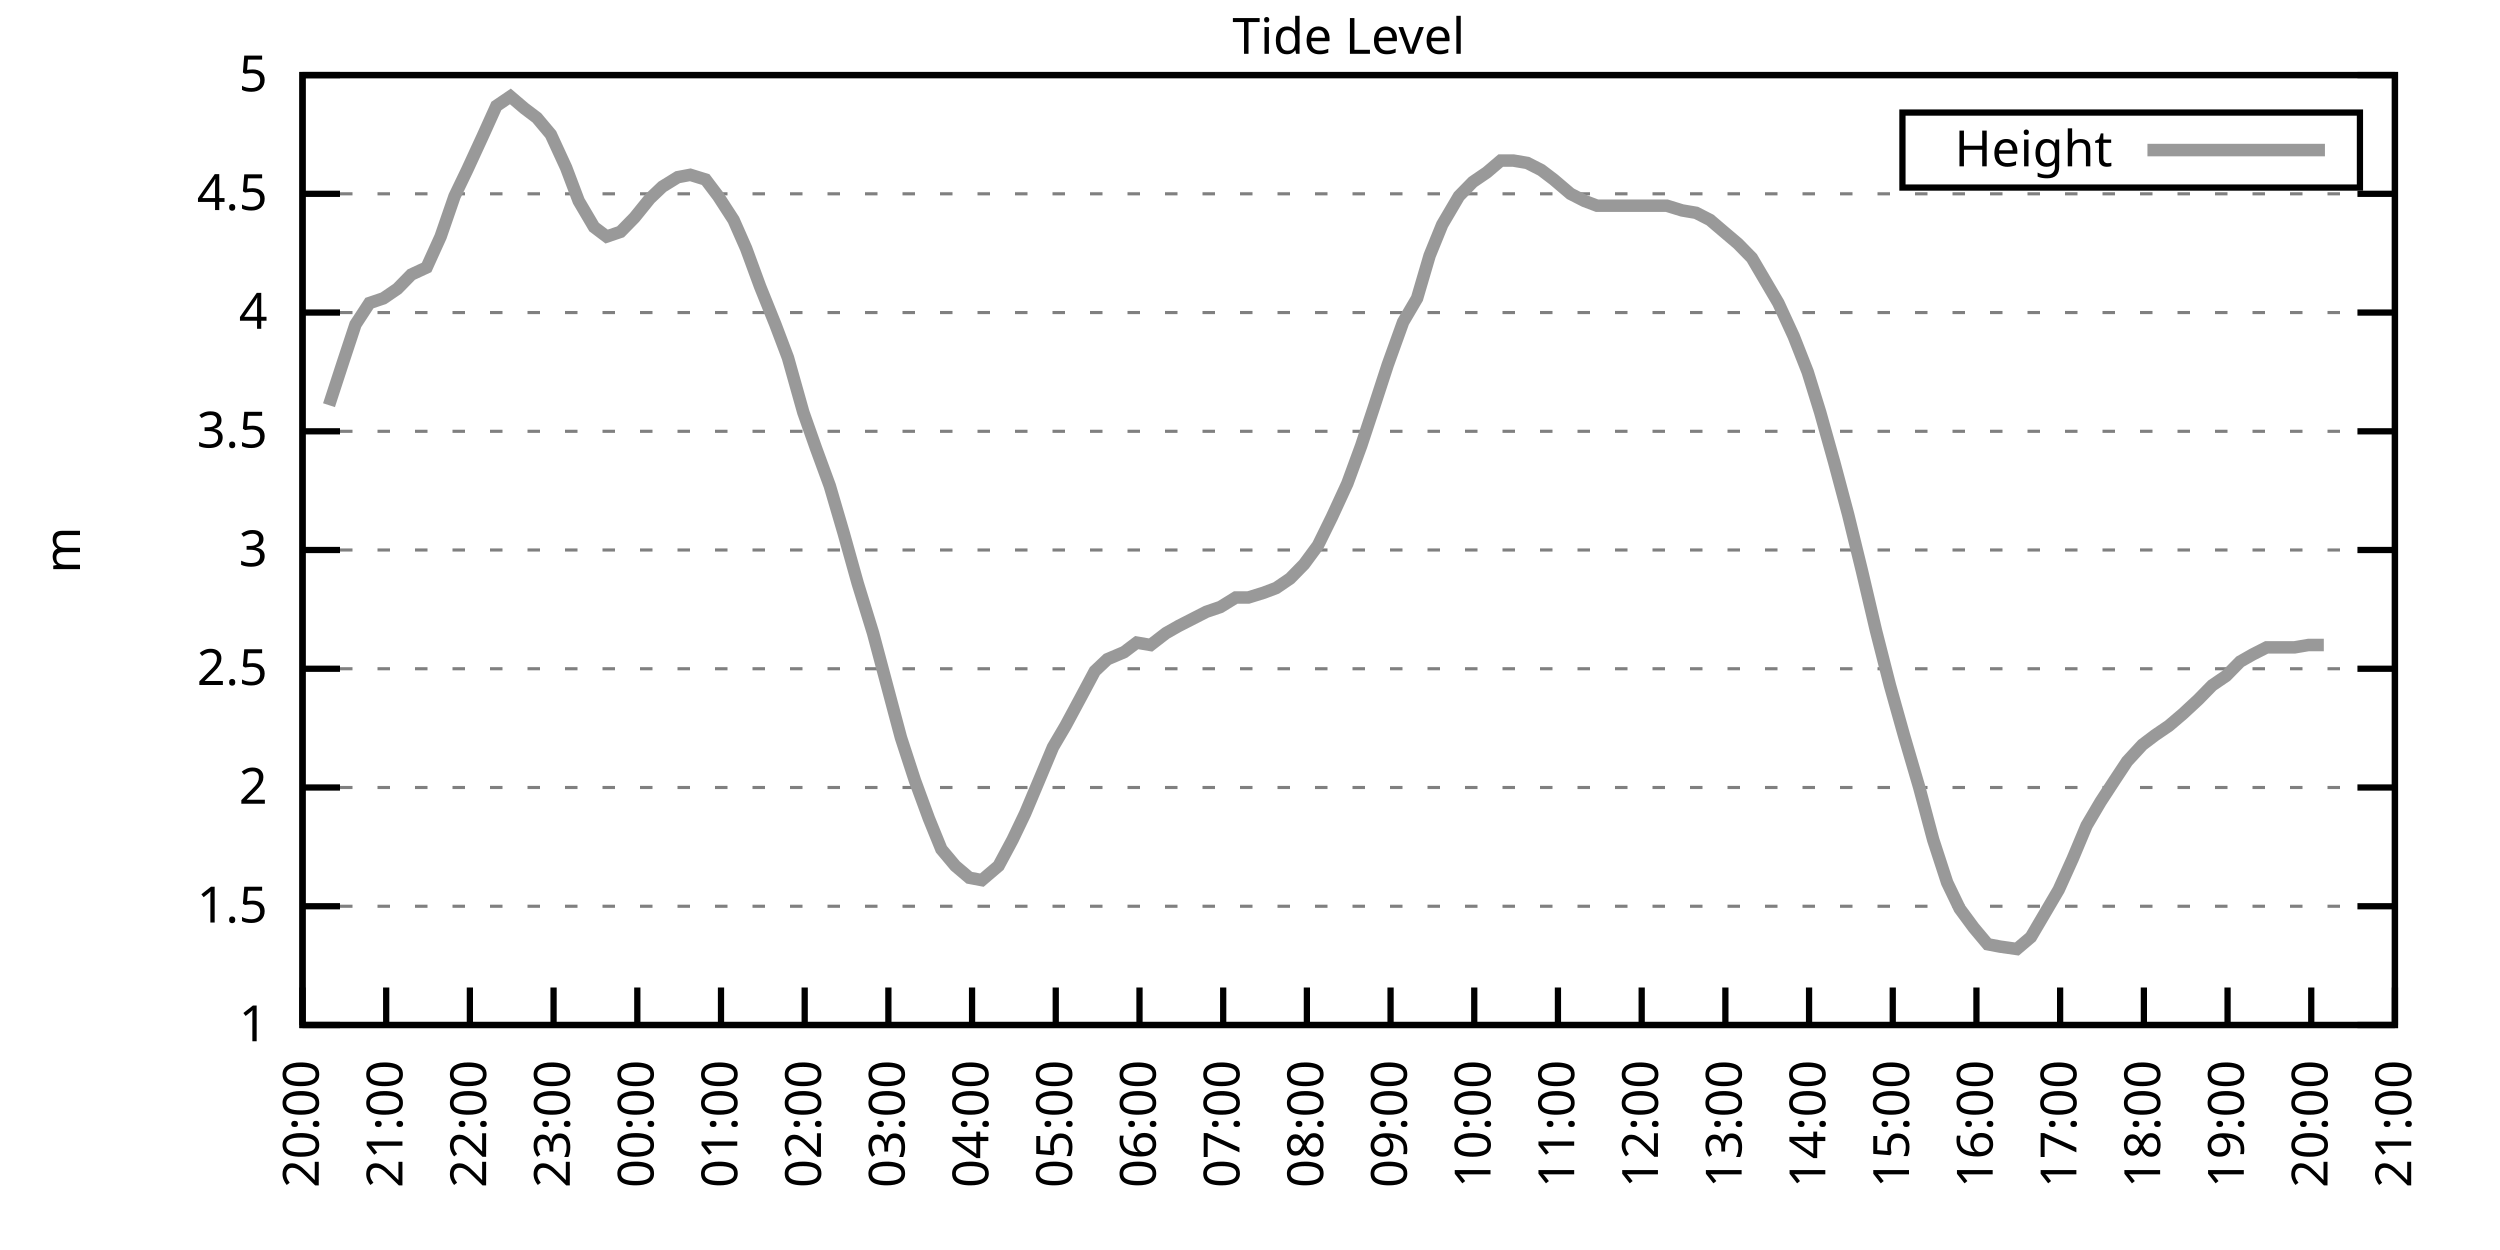
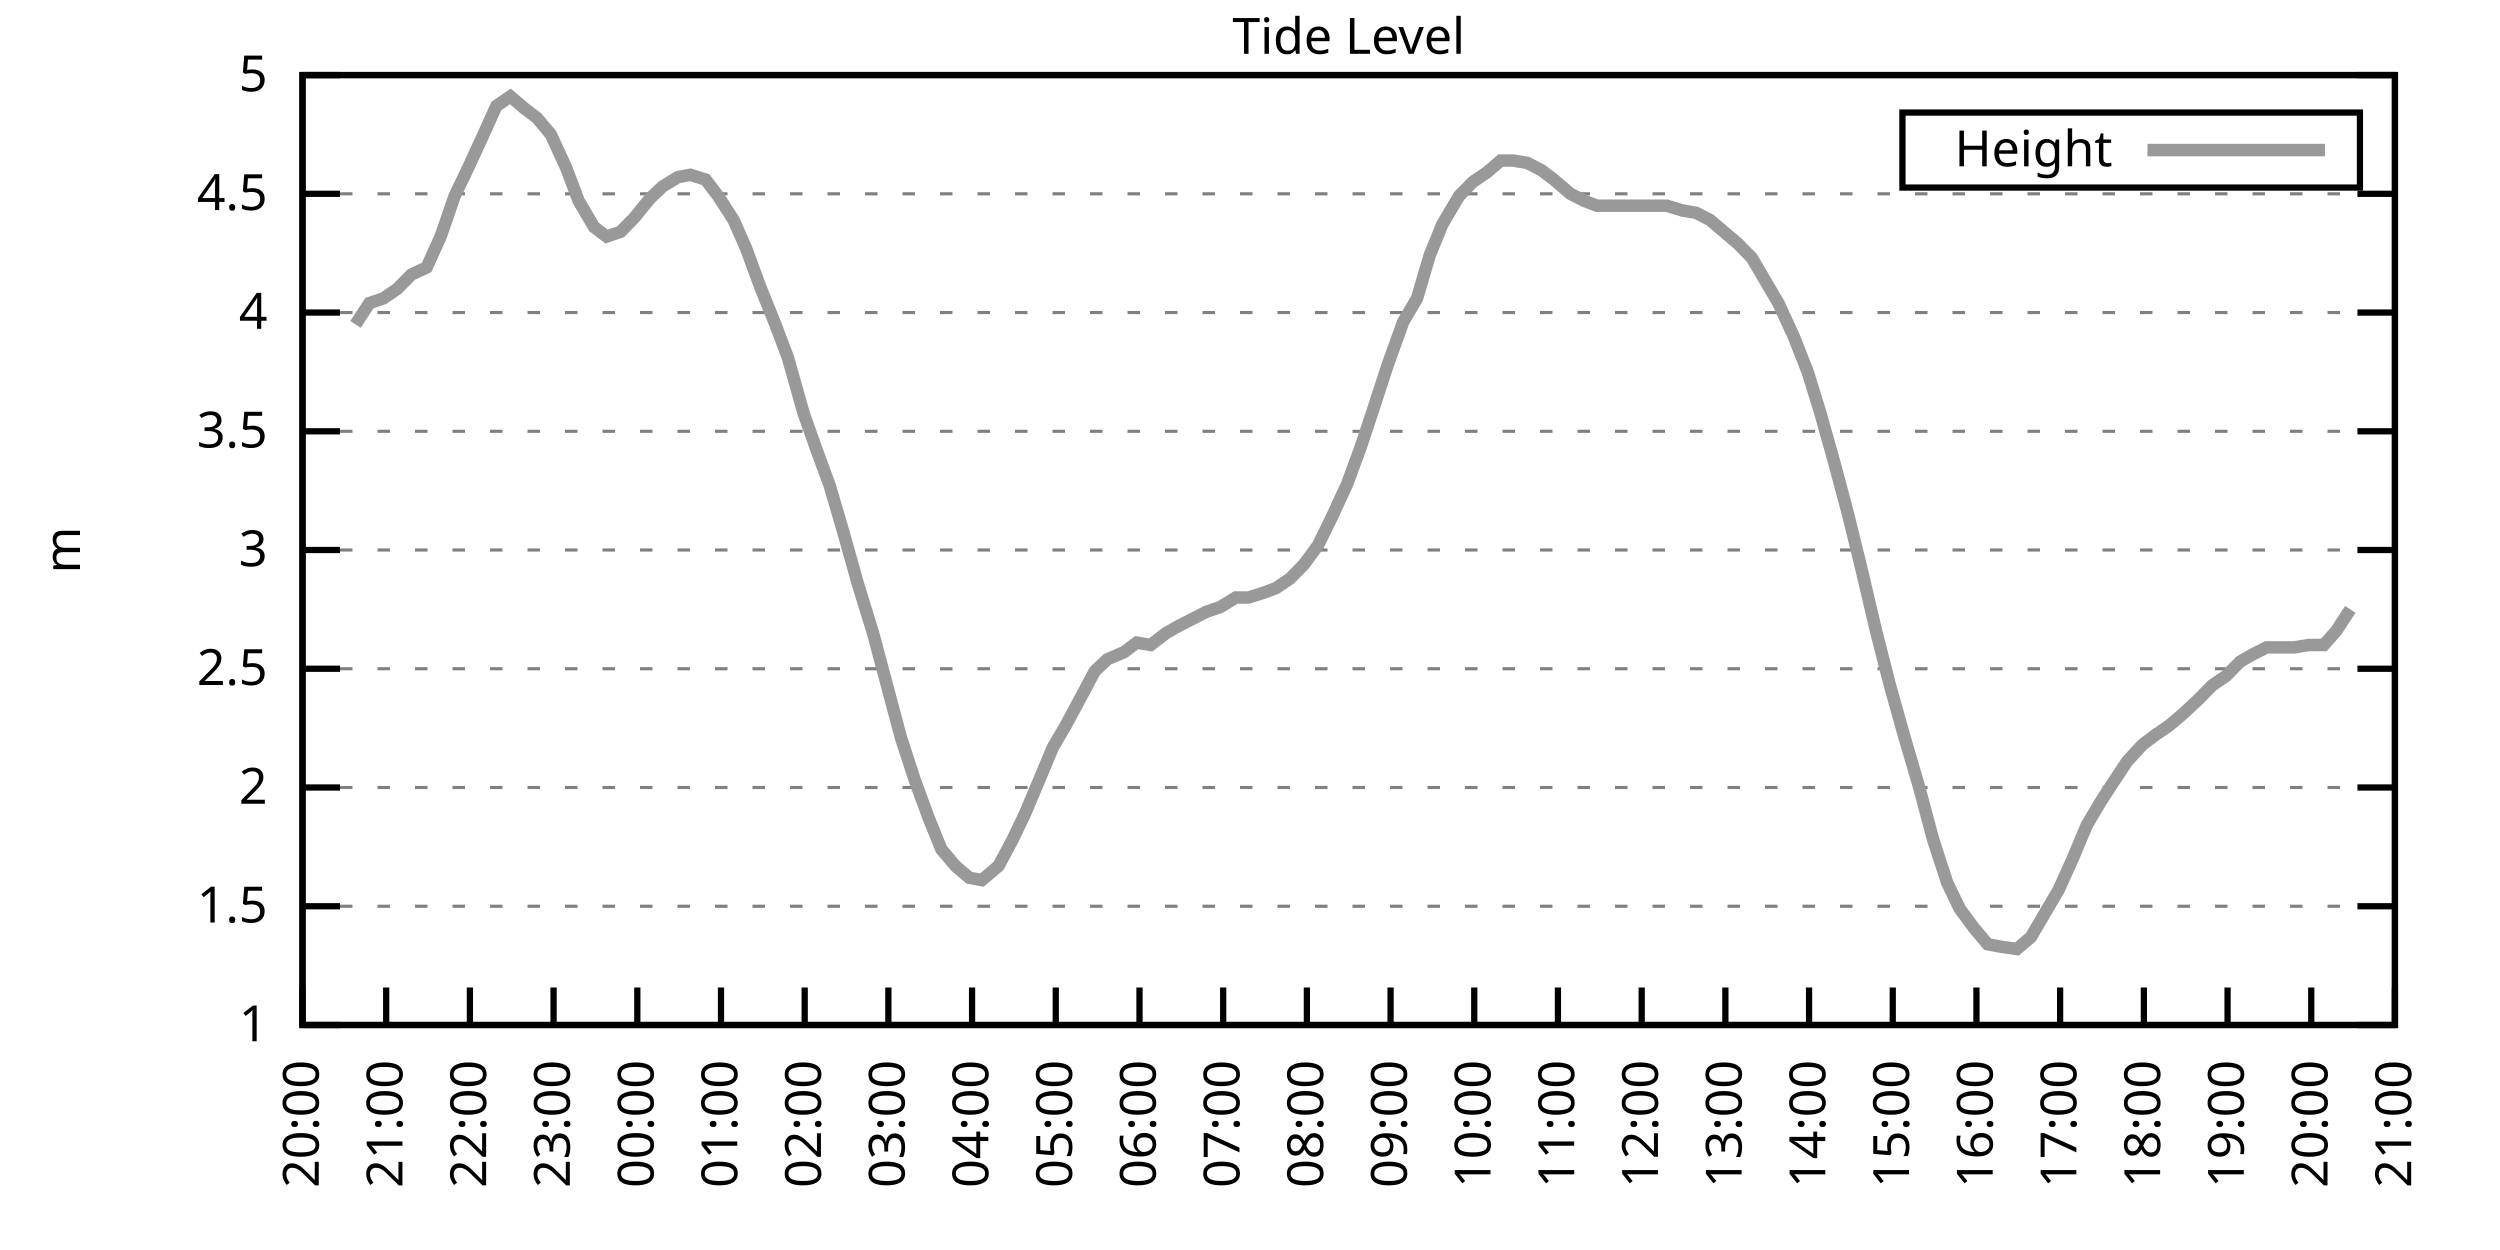
<svg xmlns="http://www.w3.org/2000/svg" xmlns:xlink="http://www.w3.org/1999/xlink" width="400" height="200" viewBox="0 0 400 200">
  <g id="gnuplot_canvas">
    <rect x="0" y="0" width="400" height="200" fill="none" />
    <defs>
      <circle id="gpDot" r="0.5" stroke-width="0.5" stroke="currentColor" />
      <path id="gpPt0" stroke-width="0.333" stroke="currentColor" d="M-1,0 h2 M0,-1 v2" />
      <path id="gpPt1" stroke-width="0.333" stroke="currentColor" d="M-1,-1 L1,1 M1,-1 L-1,1" />
      <path id="gpPt2" stroke-width="0.333" stroke="currentColor" d="M-1,0 L1,0 M0,-1 L0,1 M-1,-1 L1,1 M-1,1 L1,-1" />
      <rect id="gpPt3" stroke-width="0.333" stroke="currentColor" x="-1" y="-1" width="2" height="2" />
      <rect id="gpPt4" stroke-width="0.333" stroke="currentColor" fill="currentColor" x="-1" y="-1" width="2" height="2" />
      <circle id="gpPt5" stroke-width="0.333" stroke="currentColor" cx="0" cy="0" r="1" />
      <use xlink:href="#gpPt5" id="gpPt6" fill="currentColor" stroke="none" />
      <path id="gpPt7" stroke-width="0.333" stroke="currentColor" d="M0,-1.33 L-1.33,0.67 L1.33,0.67 z" />
      <use xlink:href="#gpPt7" id="gpPt8" fill="currentColor" stroke="none" />
      <use xlink:href="#gpPt7" id="gpPt9" stroke="currentColor" transform="rotate(180)" />
      <use xlink:href="#gpPt9" id="gpPt10" fill="currentColor" stroke="none" />
      <use xlink:href="#gpPt3" id="gpPt11" stroke="currentColor" transform="rotate(45)" />
      <use xlink:href="#gpPt11" id="gpPt12" fill="currentColor" stroke="none" />
      <path id="gpPt13" stroke-width="0.333" stroke="currentColor" d="M0,1.330 L1.265,0.411 L0.782,-1.067 L-0.782,-1.076 L-1.265,0.411 z" />
      <use xlink:href="#gpPt13" id="gpPt14" fill="currentColor" stroke="none" />
      <filter id="textbox" filterUnits="objectBoundingBox" x="0" y="0" height="1" width="1">
        <feFlood flood-color="white" flood-opacity="1" result="bgnd" />
        <feComposite in="SourceGraphic" in2="bgnd" operator="atop" />
      </filter>
      <filter id="greybox" filterUnits="objectBoundingBox" x="0" y="0" height="1" width="1">
        <feFlood flood-color="lightgrey" flood-opacity="1" result="grey" />
        <feComposite in="SourceGraphic" in2="grey" operator="atop" />
      </filter>
    </defs>
    <g fill="none" color="white" stroke="currentColor" stroke-width="1.00" stroke-linecap="butt" stroke-linejoin="miter">
</g>
    <g fill="none" color="black" stroke="currentColor" stroke-width="1.00" stroke-linecap="butt" stroke-linejoin="miter">
      <g stroke="none" shape-rendering="crispEdges">
        <polygon fill="rgb(255, 255, 255)" points="48.40,164.00 383.18,164.00 383.18,12.02 48.40,12.02 " />
      </g>
    </g>
    <g fill="none" color="black" stroke="currentColor" stroke-width="1.00" stroke-linecap="butt" stroke-linejoin="miter">
</g>
    <g fill="none" color="black" stroke="black" stroke-width="0.50" stroke-linecap="butt" stroke-linejoin="miter">
</g>
    <g fill="none" color="gray" stroke="currentColor" stroke-width="0.50" stroke-linecap="butt" stroke-linejoin="miter">
      <path stroke="gray" stroke-dasharray="2,4" class="gridline" d="M48.40,164.00 L383.19,164.00  " />
    </g>
    <g fill="none" color="gray" stroke="gray" stroke-width="1.00" stroke-linecap="butt" stroke-linejoin="miter">
</g>
    <g fill="none" color="black" stroke="currentColor" stroke-width="1.00" stroke-linecap="butt" stroke-linejoin="miter">
      <path stroke="black" d="M48.40,164.00 L54.40,164.00 M383.19,164.00 L377.19,164.00  " />
      <g transform="translate(42.80,166.60)" stroke="none" fill="black" font-family="Sans" font-size="8.00" text-anchor="end">
        <text>
          <tspan font-family="Sans"> 1</tspan>
        </text>
      </g>
    </g>
    <g fill="none" color="black" stroke="currentColor" stroke-width="1.00" stroke-linecap="butt" stroke-linejoin="miter">
</g>
    <g fill="none" color="black" stroke="black" stroke-width="0.50" stroke-linecap="butt" stroke-linejoin="miter">
</g>
    <g fill="none" color="gray" stroke="currentColor" stroke-width="0.50" stroke-linecap="butt" stroke-linejoin="miter">
      <path stroke="gray" stroke-dasharray="2,4" class="gridline" d="M48.40,145.00 L383.19,145.00  " />
    </g>
    <g fill="none" color="gray" stroke="gray" stroke-width="1.00" stroke-linecap="butt" stroke-linejoin="miter">
</g>
    <g fill="none" color="black" stroke="currentColor" stroke-width="1.00" stroke-linecap="butt" stroke-linejoin="miter">
      <path stroke="black" d="M48.40,145.00 L54.40,145.00 M383.19,145.00 L377.19,145.00  " />
      <g transform="translate(42.80,147.60)" stroke="none" fill="black" font-family="Sans" font-size="8.00" text-anchor="end">
        <text>
          <tspan font-family="Sans"> 1.5</tspan>
        </text>
      </g>
    </g>
    <g fill="none" color="black" stroke="currentColor" stroke-width="1.00" stroke-linecap="butt" stroke-linejoin="miter">
</g>
    <g fill="none" color="black" stroke="black" stroke-width="0.50" stroke-linecap="butt" stroke-linejoin="miter">
</g>
    <g fill="none" color="gray" stroke="currentColor" stroke-width="0.50" stroke-linecap="butt" stroke-linejoin="miter">
      <path stroke="gray" stroke-dasharray="2,4" class="gridline" d="M48.40,126.00 L383.19,126.00  " />
    </g>
    <g fill="none" color="gray" stroke="gray" stroke-width="1.00" stroke-linecap="butt" stroke-linejoin="miter">
</g>
    <g fill="none" color="black" stroke="currentColor" stroke-width="1.00" stroke-linecap="butt" stroke-linejoin="miter">
      <path stroke="black" d="M48.40,126.00 L54.40,126.00 M383.19,126.00 L377.19,126.00  " />
      <g transform="translate(42.80,128.60)" stroke="none" fill="black" font-family="Sans" font-size="8.00" text-anchor="end">
        <text>
          <tspan font-family="Sans"> 2</tspan>
        </text>
      </g>
    </g>
    <g fill="none" color="black" stroke="currentColor" stroke-width="1.00" stroke-linecap="butt" stroke-linejoin="miter">
</g>
    <g fill="none" color="black" stroke="black" stroke-width="0.50" stroke-linecap="butt" stroke-linejoin="miter">
</g>
    <g fill="none" color="gray" stroke="currentColor" stroke-width="0.50" stroke-linecap="butt" stroke-linejoin="miter">
      <path stroke="gray" stroke-dasharray="2,4" class="gridline" d="M48.40,107.00 L383.19,107.00  " />
    </g>
    <g fill="none" color="gray" stroke="gray" stroke-width="1.00" stroke-linecap="butt" stroke-linejoin="miter">
</g>
    <g fill="none" color="black" stroke="currentColor" stroke-width="1.00" stroke-linecap="butt" stroke-linejoin="miter">
      <path stroke="black" d="M48.40,107.00 L54.40,107.00 M383.19,107.00 L377.19,107.00  " />
      <g transform="translate(42.80,109.60)" stroke="none" fill="black" font-family="Sans" font-size="8.00" text-anchor="end">
        <text>
          <tspan font-family="Sans"> 2.5</tspan>
        </text>
      </g>
    </g>
    <g fill="none" color="black" stroke="currentColor" stroke-width="1.00" stroke-linecap="butt" stroke-linejoin="miter">
</g>
    <g fill="none" color="black" stroke="black" stroke-width="0.50" stroke-linecap="butt" stroke-linejoin="miter">
</g>
    <g fill="none" color="gray" stroke="currentColor" stroke-width="0.50" stroke-linecap="butt" stroke-linejoin="miter">
      <path stroke="gray" stroke-dasharray="2,4" class="gridline" d="M48.40,88.00 L383.19,88.00  " />
    </g>
    <g fill="none" color="gray" stroke="gray" stroke-width="1.00" stroke-linecap="butt" stroke-linejoin="miter">
</g>
    <g fill="none" color="black" stroke="currentColor" stroke-width="1.00" stroke-linecap="butt" stroke-linejoin="miter">
      <path stroke="black" d="M48.40,88.00 L54.40,88.00 M383.19,88.00 L377.19,88.00  " />
      <g transform="translate(42.80,90.60)" stroke="none" fill="black" font-family="Sans" font-size="8.00" text-anchor="end">
        <text>
          <tspan font-family="Sans"> 3</tspan>
        </text>
      </g>
    </g>
    <g fill="none" color="black" stroke="currentColor" stroke-width="1.00" stroke-linecap="butt" stroke-linejoin="miter">
</g>
    <g fill="none" color="black" stroke="black" stroke-width="0.50" stroke-linecap="butt" stroke-linejoin="miter">
</g>
    <g fill="none" color="gray" stroke="currentColor" stroke-width="0.50" stroke-linecap="butt" stroke-linejoin="miter">
      <path stroke="gray" stroke-dasharray="2,4" class="gridline" d="M48.40,69.01 L383.19,69.01  " />
    </g>
    <g fill="none" color="gray" stroke="gray" stroke-width="1.00" stroke-linecap="butt" stroke-linejoin="miter">
</g>
    <g fill="none" color="black" stroke="currentColor" stroke-width="1.00" stroke-linecap="butt" stroke-linejoin="miter">
      <path stroke="black" d="M48.40,69.01 L54.40,69.01 M383.19,69.01 L377.19,69.01  " />
      <g transform="translate(42.80,71.61)" stroke="none" fill="black" font-family="Sans" font-size="8.00" text-anchor="end">
        <text>
          <tspan font-family="Sans"> 3.5</tspan>
        </text>
      </g>
    </g>
    <g fill="none" color="black" stroke="currentColor" stroke-width="1.00" stroke-linecap="butt" stroke-linejoin="miter">
</g>
    <g fill="none" color="black" stroke="black" stroke-width="0.50" stroke-linecap="butt" stroke-linejoin="miter">
</g>
    <g fill="none" color="gray" stroke="currentColor" stroke-width="0.50" stroke-linecap="butt" stroke-linejoin="miter">
      <path stroke="gray" stroke-dasharray="2,4" class="gridline" d="M48.40,50.01 L383.19,50.01  " />
    </g>
    <g fill="none" color="gray" stroke="gray" stroke-width="1.00" stroke-linecap="butt" stroke-linejoin="miter">
</g>
    <g fill="none" color="black" stroke="currentColor" stroke-width="1.00" stroke-linecap="butt" stroke-linejoin="miter">
      <path stroke="black" d="M48.40,50.01 L54.40,50.01 M383.19,50.01 L377.19,50.01  " />
      <g transform="translate(42.80,52.61)" stroke="none" fill="black" font-family="Sans" font-size="8.00" text-anchor="end">
        <text>
          <tspan font-family="Sans"> 4</tspan>
        </text>
      </g>
    </g>
    <g fill="none" color="black" stroke="currentColor" stroke-width="1.00" stroke-linecap="butt" stroke-linejoin="miter">
</g>
    <g fill="none" color="black" stroke="black" stroke-width="0.50" stroke-linecap="butt" stroke-linejoin="miter">
</g>
    <g fill="none" color="gray" stroke="currentColor" stroke-width="0.50" stroke-linecap="butt" stroke-linejoin="miter">
      <path stroke="gray" stroke-dasharray="2,4" class="gridline" d="M48.40,31.01 L383.19,31.01  " />
    </g>
    <g fill="none" color="gray" stroke="gray" stroke-width="1.00" stroke-linecap="butt" stroke-linejoin="miter">
</g>
    <g fill="none" color="black" stroke="currentColor" stroke-width="1.00" stroke-linecap="butt" stroke-linejoin="miter">
      <path stroke="black" d="M48.40,31.01 L54.40,31.01 M383.19,31.01 L377.19,31.01  " />
      <g transform="translate(42.80,33.61)" stroke="none" fill="black" font-family="Sans" font-size="8.00" text-anchor="end">
        <text>
          <tspan font-family="Sans"> 4.5</tspan>
        </text>
      </g>
    </g>
    <g fill="none" color="black" stroke="currentColor" stroke-width="1.00" stroke-linecap="butt" stroke-linejoin="miter">
</g>
    <g fill="none" color="black" stroke="black" stroke-width="0.50" stroke-linecap="butt" stroke-linejoin="miter">
</g>
    <g fill="none" color="gray" stroke="currentColor" stroke-width="0.50" stroke-linecap="butt" stroke-linejoin="miter">
      <path stroke="gray" stroke-dasharray="2,4" class="gridline" d="M48.40,12.01 L383.19,12.01  " />
    </g>
    <g fill="none" color="gray" stroke="gray" stroke-width="1.00" stroke-linecap="butt" stroke-linejoin="miter">
</g>
    <g fill="none" color="black" stroke="currentColor" stroke-width="1.00" stroke-linecap="butt" stroke-linejoin="miter">
      <path stroke="black" d="M48.40,12.01 L54.40,12.01 M383.19,12.01 L377.19,12.01  " />
      <g transform="translate(42.80,14.61)" stroke="none" fill="black" font-family="Sans" font-size="8.00" text-anchor="end">
        <text>
          <tspan font-family="Sans"> 5</tspan>
        </text>
      </g>
    </g>
    <g fill="none" color="black" stroke="currentColor" stroke-width="1.00" stroke-linecap="butt" stroke-linejoin="miter">
      <path stroke="black" d="M48.40,164.00 L48.40,158.00  " />
      <g transform="translate(51.00,169.60) rotate(270.00)" stroke="none" fill="black" font-family="Sans" font-size="8.00" text-anchor="end">
        <text>
          <tspan font-family="Sans">20:00</tspan>
        </text>
      </g>
    </g>
    <g fill="none" color="black" stroke="currentColor" stroke-width="1.00" stroke-linecap="butt" stroke-linejoin="miter">
      <path stroke="black" d="M61.79,164.00 L61.79,158.00  " />
      <g transform="translate(64.39,169.60) rotate(270.00)" stroke="none" fill="black" font-family="Sans" font-size="8.00" text-anchor="end">
        <text>
          <tspan font-family="Sans">21:00</tspan>
        </text>
      </g>
    </g>
    <g fill="none" color="black" stroke="currentColor" stroke-width="1.00" stroke-linecap="butt" stroke-linejoin="miter">
      <path stroke="black" d="M75.18,164.00 L75.18,158.00  " />
      <g transform="translate(77.78,169.60) rotate(270.00)" stroke="none" fill="black" font-family="Sans" font-size="8.00" text-anchor="end">
        <text>
          <tspan font-family="Sans">22:00</tspan>
        </text>
      </g>
    </g>
    <g fill="none" color="black" stroke="currentColor" stroke-width="1.00" stroke-linecap="butt" stroke-linejoin="miter">
      <path stroke="black" d="M88.57,164.00 L88.57,158.00  " />
      <g transform="translate(91.17,169.60) rotate(270.00)" stroke="none" fill="black" font-family="Sans" font-size="8.00" text-anchor="end">
        <text>
          <tspan font-family="Sans">23:00</tspan>
        </text>
      </g>
    </g>
    <g fill="none" color="black" stroke="currentColor" stroke-width="1.00" stroke-linecap="butt" stroke-linejoin="miter">
      <path stroke="black" d="M101.97,164.00 L101.97,158.00  " />
      <g transform="translate(104.57,169.60) rotate(270.00)" stroke="none" fill="black" font-family="Sans" font-size="8.00" text-anchor="end">
        <text>
          <tspan font-family="Sans">00:00</tspan>
        </text>
      </g>
    </g>
    <g fill="none" color="black" stroke="currentColor" stroke-width="1.00" stroke-linecap="butt" stroke-linejoin="miter">
      <path stroke="black" d="M115.36,164.00 L115.36,158.00  " />
      <g transform="translate(117.96,169.60) rotate(270.00)" stroke="none" fill="black" font-family="Sans" font-size="8.00" text-anchor="end">
        <text>
          <tspan font-family="Sans">01:00</tspan>
        </text>
      </g>
    </g>
    <g fill="none" color="black" stroke="currentColor" stroke-width="1.00" stroke-linecap="butt" stroke-linejoin="miter">
      <path stroke="black" d="M128.75,164.00 L128.75,158.00  " />
      <g transform="translate(131.35,169.60) rotate(270.00)" stroke="none" fill="black" font-family="Sans" font-size="8.00" text-anchor="end">
        <text>
          <tspan font-family="Sans">02:00</tspan>
        </text>
      </g>
    </g>
    <g fill="none" color="black" stroke="currentColor" stroke-width="1.00" stroke-linecap="butt" stroke-linejoin="miter">
      <path stroke="black" d="M142.14,164.00 L142.14,158.00  " />
      <g transform="translate(144.74,169.60) rotate(270.00)" stroke="none" fill="black" font-family="Sans" font-size="8.00" text-anchor="end">
        <text>
          <tspan font-family="Sans">03:00</tspan>
        </text>
      </g>
    </g>
    <g fill="none" color="black" stroke="currentColor" stroke-width="1.00" stroke-linecap="butt" stroke-linejoin="miter">
      <path stroke="black" d="M155.53,164.00 L155.53,158.00  " />
      <g transform="translate(158.13,169.60) rotate(270.00)" stroke="none" fill="black" font-family="Sans" font-size="8.00" text-anchor="end">
        <text>
          <tspan font-family="Sans">04:00</tspan>
        </text>
      </g>
    </g>
    <g fill="none" color="black" stroke="currentColor" stroke-width="1.00" stroke-linecap="butt" stroke-linejoin="miter">
      <path stroke="black" d="M168.92,164.00 L168.92,158.00  " />
      <g transform="translate(171.52,169.60) rotate(270.00)" stroke="none" fill="black" font-family="Sans" font-size="8.00" text-anchor="end">
        <text>
          <tspan font-family="Sans">05:00</tspan>
        </text>
      </g>
    </g>
    <g fill="none" color="black" stroke="currentColor" stroke-width="1.00" stroke-linecap="butt" stroke-linejoin="miter">
      <path stroke="black" d="M182.32,164.00 L182.32,158.00  " />
      <g transform="translate(184.92,169.60) rotate(270.00)" stroke="none" fill="black" font-family="Sans" font-size="8.00" text-anchor="end">
        <text>
          <tspan font-family="Sans">06:00</tspan>
        </text>
      </g>
    </g>
    <g fill="none" color="black" stroke="currentColor" stroke-width="1.00" stroke-linecap="butt" stroke-linejoin="miter">
      <path stroke="black" d="M195.71,164.00 L195.71,158.00  " />
      <g transform="translate(198.31,169.60) rotate(270.00)" stroke="none" fill="black" font-family="Sans" font-size="8.00" text-anchor="end">
        <text>
          <tspan font-family="Sans">07:00</tspan>
        </text>
      </g>
    </g>
    <g fill="none" color="black" stroke="currentColor" stroke-width="1.00" stroke-linecap="butt" stroke-linejoin="miter">
      <path stroke="black" d="M209.10,164.00 L209.10,158.00  " />
      <g transform="translate(211.70,169.60) rotate(270.00)" stroke="none" fill="black" font-family="Sans" font-size="8.00" text-anchor="end">
        <text>
          <tspan font-family="Sans">08:00</tspan>
        </text>
      </g>
    </g>
    <g fill="none" color="black" stroke="currentColor" stroke-width="1.00" stroke-linecap="butt" stroke-linejoin="miter">
      <path stroke="black" d="M222.49,164.00 L222.49,158.00  " />
      <g transform="translate(225.09,169.60) rotate(270.00)" stroke="none" fill="black" font-family="Sans" font-size="8.00" text-anchor="end">
        <text>
          <tspan font-family="Sans">09:00</tspan>
        </text>
      </g>
    </g>
    <g fill="none" color="black" stroke="currentColor" stroke-width="1.00" stroke-linecap="butt" stroke-linejoin="miter">
      <path stroke="black" d="M235.88,164.00 L235.88,158.00  " />
      <g transform="translate(238.48,169.60) rotate(270.00)" stroke="none" fill="black" font-family="Sans" font-size="8.00" text-anchor="end">
        <text>
          <tspan font-family="Sans">10:00</tspan>
        </text>
      </g>
    </g>
    <g fill="none" color="black" stroke="currentColor" stroke-width="1.00" stroke-linecap="butt" stroke-linejoin="miter">
      <path stroke="black" d="M249.27,164.00 L249.27,158.00  " />
      <g transform="translate(251.87,169.60) rotate(270.00)" stroke="none" fill="black" font-family="Sans" font-size="8.00" text-anchor="end">
        <text>
          <tspan font-family="Sans">11:00</tspan>
        </text>
      </g>
    </g>
    <g fill="none" color="black" stroke="currentColor" stroke-width="1.00" stroke-linecap="butt" stroke-linejoin="miter">
      <path stroke="black" d="M262.67,164.00 L262.67,158.00  " />
      <g transform="translate(265.27,169.60) rotate(270.00)" stroke="none" fill="black" font-family="Sans" font-size="8.00" text-anchor="end">
        <text>
          <tspan font-family="Sans">12:00</tspan>
        </text>
      </g>
    </g>
    <g fill="none" color="black" stroke="currentColor" stroke-width="1.00" stroke-linecap="butt" stroke-linejoin="miter">
      <path stroke="black" d="M276.06,164.00 L276.06,158.00  " />
      <g transform="translate(278.66,169.60) rotate(270.00)" stroke="none" fill="black" font-family="Sans" font-size="8.00" text-anchor="end">
        <text>
          <tspan font-family="Sans">13:00</tspan>
        </text>
      </g>
    </g>
    <g fill="none" color="black" stroke="currentColor" stroke-width="1.00" stroke-linecap="butt" stroke-linejoin="miter">
      <path stroke="black" d="M289.45,164.00 L289.45,158.00  " />
      <g transform="translate(292.05,169.60) rotate(270.00)" stroke="none" fill="black" font-family="Sans" font-size="8.00" text-anchor="end">
        <text>
          <tspan font-family="Sans">14:00</tspan>
        </text>
      </g>
    </g>
    <g fill="none" color="black" stroke="currentColor" stroke-width="1.00" stroke-linecap="butt" stroke-linejoin="miter">
      <path stroke="black" d="M302.84,164.00 L302.84,158.00  " />
      <g transform="translate(305.44,169.60) rotate(270.00)" stroke="none" fill="black" font-family="Sans" font-size="8.00" text-anchor="end">
        <text>
          <tspan font-family="Sans">15:00</tspan>
        </text>
      </g>
    </g>
    <g fill="none" color="black" stroke="currentColor" stroke-width="1.00" stroke-linecap="butt" stroke-linejoin="miter">
      <path stroke="black" d="M316.23,164.00 L316.23,158.00  " />
      <g transform="translate(318.83,169.60) rotate(270.00)" stroke="none" fill="black" font-family="Sans" font-size="8.00" text-anchor="end">
        <text>
          <tspan font-family="Sans">16:00</tspan>
        </text>
      </g>
    </g>
    <g fill="none" color="black" stroke="currentColor" stroke-width="1.00" stroke-linecap="butt" stroke-linejoin="miter">
      <path stroke="black" d="M329.62,164.00 L329.62,158.00  " />
      <g transform="translate(332.22,169.60) rotate(270.00)" stroke="none" fill="black" font-family="Sans" font-size="8.00" text-anchor="end">
        <text>
          <tspan font-family="Sans">17:00</tspan>
        </text>
      </g>
    </g>
    <g fill="none" color="black" stroke="currentColor" stroke-width="1.00" stroke-linecap="butt" stroke-linejoin="miter">
      <path stroke="black" d="M343.02,164.00 L343.02,158.00  " />
      <g transform="translate(345.62,169.60) rotate(270.00)" stroke="none" fill="black" font-family="Sans" font-size="8.00" text-anchor="end">
        <text>
          <tspan font-family="Sans">18:00</tspan>
        </text>
      </g>
    </g>
    <g fill="none" color="black" stroke="currentColor" stroke-width="1.00" stroke-linecap="butt" stroke-linejoin="miter">
      <path stroke="black" d="M356.41,164.00 L356.41,158.00  " />
      <g transform="translate(359.01,169.60) rotate(270.00)" stroke="none" fill="black" font-family="Sans" font-size="8.00" text-anchor="end">
        <text>
          <tspan font-family="Sans">19:00</tspan>
        </text>
      </g>
    </g>
    <g fill="none" color="black" stroke="currentColor" stroke-width="1.00" stroke-linecap="butt" stroke-linejoin="miter">
      <path stroke="black" d="M369.80,164.00 L369.80,158.00  " />
      <g transform="translate(372.40,169.60) rotate(270.00)" stroke="none" fill="black" font-family="Sans" font-size="8.00" text-anchor="end">
        <text>
          <tspan font-family="Sans">20:00</tspan>
        </text>
      </g>
    </g>
    <g fill="none" color="black" stroke="currentColor" stroke-width="1.00" stroke-linecap="butt" stroke-linejoin="miter">
      <path stroke="black" d="M383.19,164.00 L383.19,158.00  " />
      <g transform="translate(385.79,169.60) rotate(270.00)" stroke="none" fill="black" font-family="Sans" font-size="8.00" text-anchor="end">
        <text>
          <tspan font-family="Sans">21:00</tspan>
        </text>
      </g>
    </g>
    <g fill="none" color="black" stroke="currentColor" stroke-width="1.00" stroke-linecap="butt" stroke-linejoin="miter">
</g>
    <g fill="none" color="black" stroke="currentColor" stroke-width="1.00" stroke-linecap="butt" stroke-linejoin="miter">
      <path stroke="black" d="M48.40,12.01 L48.40,164.00 L383.19,164.00 L383.19,12.01 L48.40,12.01 Z  " />
    </g>
    <g fill="none" color="black" stroke="currentColor" stroke-width="1.00" stroke-linecap="butt" stroke-linejoin="miter">
</g>
    <g fill="none" color="black" stroke="currentColor" stroke-width="1.00" stroke-linecap="butt" stroke-linejoin="miter">
      <path stroke="black" d="M304.39,30.01 L304.39,18.01 L377.59,18.01 L377.59,30.01 L304.39,30.01 Z  " />
    </g>
    <g id="Tide_level_plot_1">
      <g fill="none" color="white" stroke="black" stroke-width="2.00" stroke-linecap="butt" stroke-linejoin="miter">
</g>
      <g fill="none" color="black" stroke="currentColor" stroke-width="2.00" stroke-linecap="butt" stroke-linejoin="miter">
        <g transform="translate(337.99,26.61)" stroke="none" fill="black" font-family="Sans" font-size="8.00" text-anchor="end">
          <text>
            <tspan font-family="Sans">Height</tspan>
          </text>
        </g>
      </g>
      <g fill="none" color="black" stroke="currentColor" stroke-width="2.00" stroke-linecap="butt" stroke-linejoin="miter">
-         <path stroke="rgb(153, 153, 153)" d="M343.59,24.01 L371.99,24.01 M52.64,64.83 L54.87,57.99 L56.88,51.91 L59.11,48.49 L61.35,47.73 L63.58,46.21   L65.81,43.93 L68.26,42.79 L70.50,37.85 L72.73,31.39 L74.74,27.21 L77.19,21.89 L79.42,16.95 L81.66,15.43   L83.89,17.33 L85.90,18.85 L88.13,21.51 L90.58,26.83 L92.59,32.15 L95.05,36.33 L97.06,37.85 L99.29,37.09   L101.52,34.81 L103.98,31.77 L105.98,29.87 L108.44,28.35 L110.45,27.97 L112.90,28.73 L114.91,31.39 L117.37,35.19   L119.38,39.75 L121.61,45.83 L124.06,51.91 L126.07,57.23 L128.53,65.97 L130.54,71.67 L132.77,77.75 L135.00,85.35   L137.23,93.32 L139.69,101.30 L141.92,109.66 L144.15,118.02 L146.38,124.86 L148.61,130.94 L150.62,135.88 L152.85,138.54   L155.09,140.44 L157.10,140.82 L159.77,138.54 L162.01,134.36 L164.01,130.18 L166.25,124.86 L168.48,119.54 L170.49,116.12   L172.94,111.56 L175.17,107.38 L177.18,105.48 L179.86,104.34 L181.87,102.82 L184.10,103.20 L186.56,101.30 L188.57,100.16   L190.80,99.02 L193.03,97.88 L195.26,97.12 L197.72,95.60 L199.73,95.60 L202.18,94.84 L204.19,94.08 L206.42,92.56   L208.65,90.28 L210.88,87.25 L213.12,82.69 L215.57,77.37 L217.80,71.29 L219.81,65.21 L222.04,58.37 L224.50,51.53   L226.73,47.73 L228.74,40.89 L230.75,35.95 L233.43,31.39 L235.66,29.11 L237.89,27.59 L240.12,25.69 L242.13,25.69   L244.36,26.07 L246.60,27.21 L248.60,28.73 L251.28,31.01 L253.51,32.15 L255.52,32.91 L257.76,32.91 L259.99,32.91   L262.00,32.91 L264.67,32.91 L266.68,32.91 L269.14,33.67 L271.37,34.05 L273.60,35.19 L275.83,37.09 L278.07,38.99   L280.30,41.27 L282.31,44.69 L284.54,48.49 L286.99,53.81 L289.23,59.51 L291.23,65.97 L293.47,73.95 L295.70,82.31   L297.93,91.42 L300.16,100.92 L302.39,109.66 L304.63,117.64 L307.08,126.00 L309.31,134.36 L311.54,141.20 L313.55,145.38   L315.79,148.42 L318.02,151.08 L320.03,151.46 L322.70,151.84 L324.94,149.94 L326.95,146.52 L329.40,142.34 L331.63,137.40   L333.86,132.08 L336.10,128.28 L338.33,124.86 L340.34,121.82 L342.79,119.16 L344.80,117.64 L347.03,116.12 L349.26,114.22   L351.72,111.94 L353.95,109.66 L356.18,108.14 L358.42,105.86 L360.42,104.72 L362.66,103.58 L364.89,103.58 L367.12,103.58   L369.35,103.20 L371.81,103.20  " />
+         <path stroke="rgb(153, 153, 153)" d="M343.59,24.01 L371.99,24.01 M56.88,51.91 L59.11,48.49 L61.35,47.73 L63.58,46.21 L65.81,43.93 L68.26,42.79   L70.50,37.85 L72.73,31.39 L74.74,27.21 L77.19,21.89 L79.42,16.95 L81.66,15.43 L83.89,17.33 L85.90,18.85   L88.13,21.51 L90.58,26.83 L92.59,32.15 L95.05,36.33 L97.06,37.85 L99.29,37.09 L101.52,34.81 L103.98,31.77   L105.98,29.87 L108.44,28.35 L110.45,27.97 L112.90,28.73 L114.91,31.39 L117.37,35.19 L119.38,39.75 L121.61,45.83   L124.06,51.91 L126.07,57.23 L128.53,65.97 L130.54,71.67 L132.77,77.75 L135.00,85.35 L137.23,93.32 L139.69,101.30   L141.92,109.66 L144.15,118.02 L146.38,124.86 L148.61,130.94 L150.62,135.88 L152.85,138.54 L155.09,140.44 L157.10,140.82   L159.77,138.54 L162.01,134.36 L164.01,130.18 L166.25,124.86 L168.48,119.54 L170.49,116.12 L172.94,111.56 L175.17,107.38   L177.18,105.48 L179.86,104.34 L181.87,102.82 L184.10,103.20 L186.56,101.30 L188.57,100.16 L190.80,99.02 L193.03,97.88   L195.26,97.12 L197.72,95.60 L199.73,95.60 L202.18,94.84 L204.19,94.08 L206.42,92.56 L208.65,90.28 L210.88,87.25   L213.12,82.69 L215.57,77.37 L217.80,71.29 L219.81,65.21 L222.04,58.37 L224.50,51.53 L226.73,47.73 L228.74,40.89   L230.75,35.95 L233.43,31.39 L235.66,29.11 L237.89,27.59 L240.12,25.69 L242.13,25.69 L244.36,26.07 L246.60,27.21   L248.60,28.73 L251.28,31.01 L253.51,32.15 L255.52,32.91 L257.76,32.91 L259.99,32.91 L262.00,32.91 L264.67,32.91   L266.68,32.91 L269.14,33.67 L271.37,34.05 L273.60,35.19 L275.83,37.09 L278.07,38.99 L280.30,41.27 L282.31,44.69   L284.54,48.49 L286.99,53.81 L289.23,59.51 L291.23,65.97 L293.47,73.95 L295.70,82.31 L297.93,91.42 L300.16,100.92   L302.39,109.66 L304.63,117.64 L307.08,126.00 L309.31,134.36 L311.54,141.20 L313.55,145.38 L315.79,148.42 L318.02,151.08   L320.03,151.46 L322.70,151.84 L324.94,149.94 L326.95,146.52 L329.40,142.34 L331.63,137.40 L333.86,132.08 L336.10,128.28   L338.33,124.86 L340.34,121.82 L342.79,119.16 L344.80,117.64 L347.03,116.12 L349.26,114.22 L351.72,111.94 L353.95,109.66   L356.18,108.14 L358.42,105.86 L360.42,104.72 L362.66,103.58 L364.89,103.58 L367.12,103.58 L369.35,103.20 L371.81,103.20   L373.82,100.92 L376.05,97.50  " />
      </g>
    </g>
    <g fill="none" color="black" stroke="currentColor" stroke-width="2.00" stroke-linecap="butt" stroke-linejoin="miter">
</g>
    <g fill="none" color="black" stroke="black" stroke-width="1.00" stroke-linecap="butt" stroke-linejoin="miter">
</g>
    <g fill="none" color="black" stroke="currentColor" stroke-width="1.00" stroke-linecap="butt" stroke-linejoin="miter">
      <path stroke="black" d="M48.40,12.01 L48.40,164.00 L383.19,164.00 L383.19,12.01 L48.40,12.01 Z  " />
      <g transform="translate(12.80,88.01) rotate(270.00)" stroke="none" fill="black" font-family="Sans" font-size="8.00" text-anchor="middle">
        <text>
          <tspan font-family="Sans">m</tspan>
        </text>
      </g>
    </g>
    <g fill="none" color="black" stroke="currentColor" stroke-width="1.00" stroke-linecap="butt" stroke-linejoin="miter">
</g>
    <g fill="none" color="black" stroke="currentColor" stroke-width="1.00" stroke-linecap="butt" stroke-linejoin="miter">
      <g transform="translate(215.79,8.61)" stroke="none" fill="black" font-family="Sans" font-size="8.00" text-anchor="middle">
        <text>
          <tspan font-family="Sans">Tide Level</tspan>
        </text>
      </g>
    </g>
    <g fill="none" color="black" stroke="currentColor" stroke-width="1.00" stroke-linecap="butt" stroke-linejoin="miter">
</g>
  </g>
</svg>
